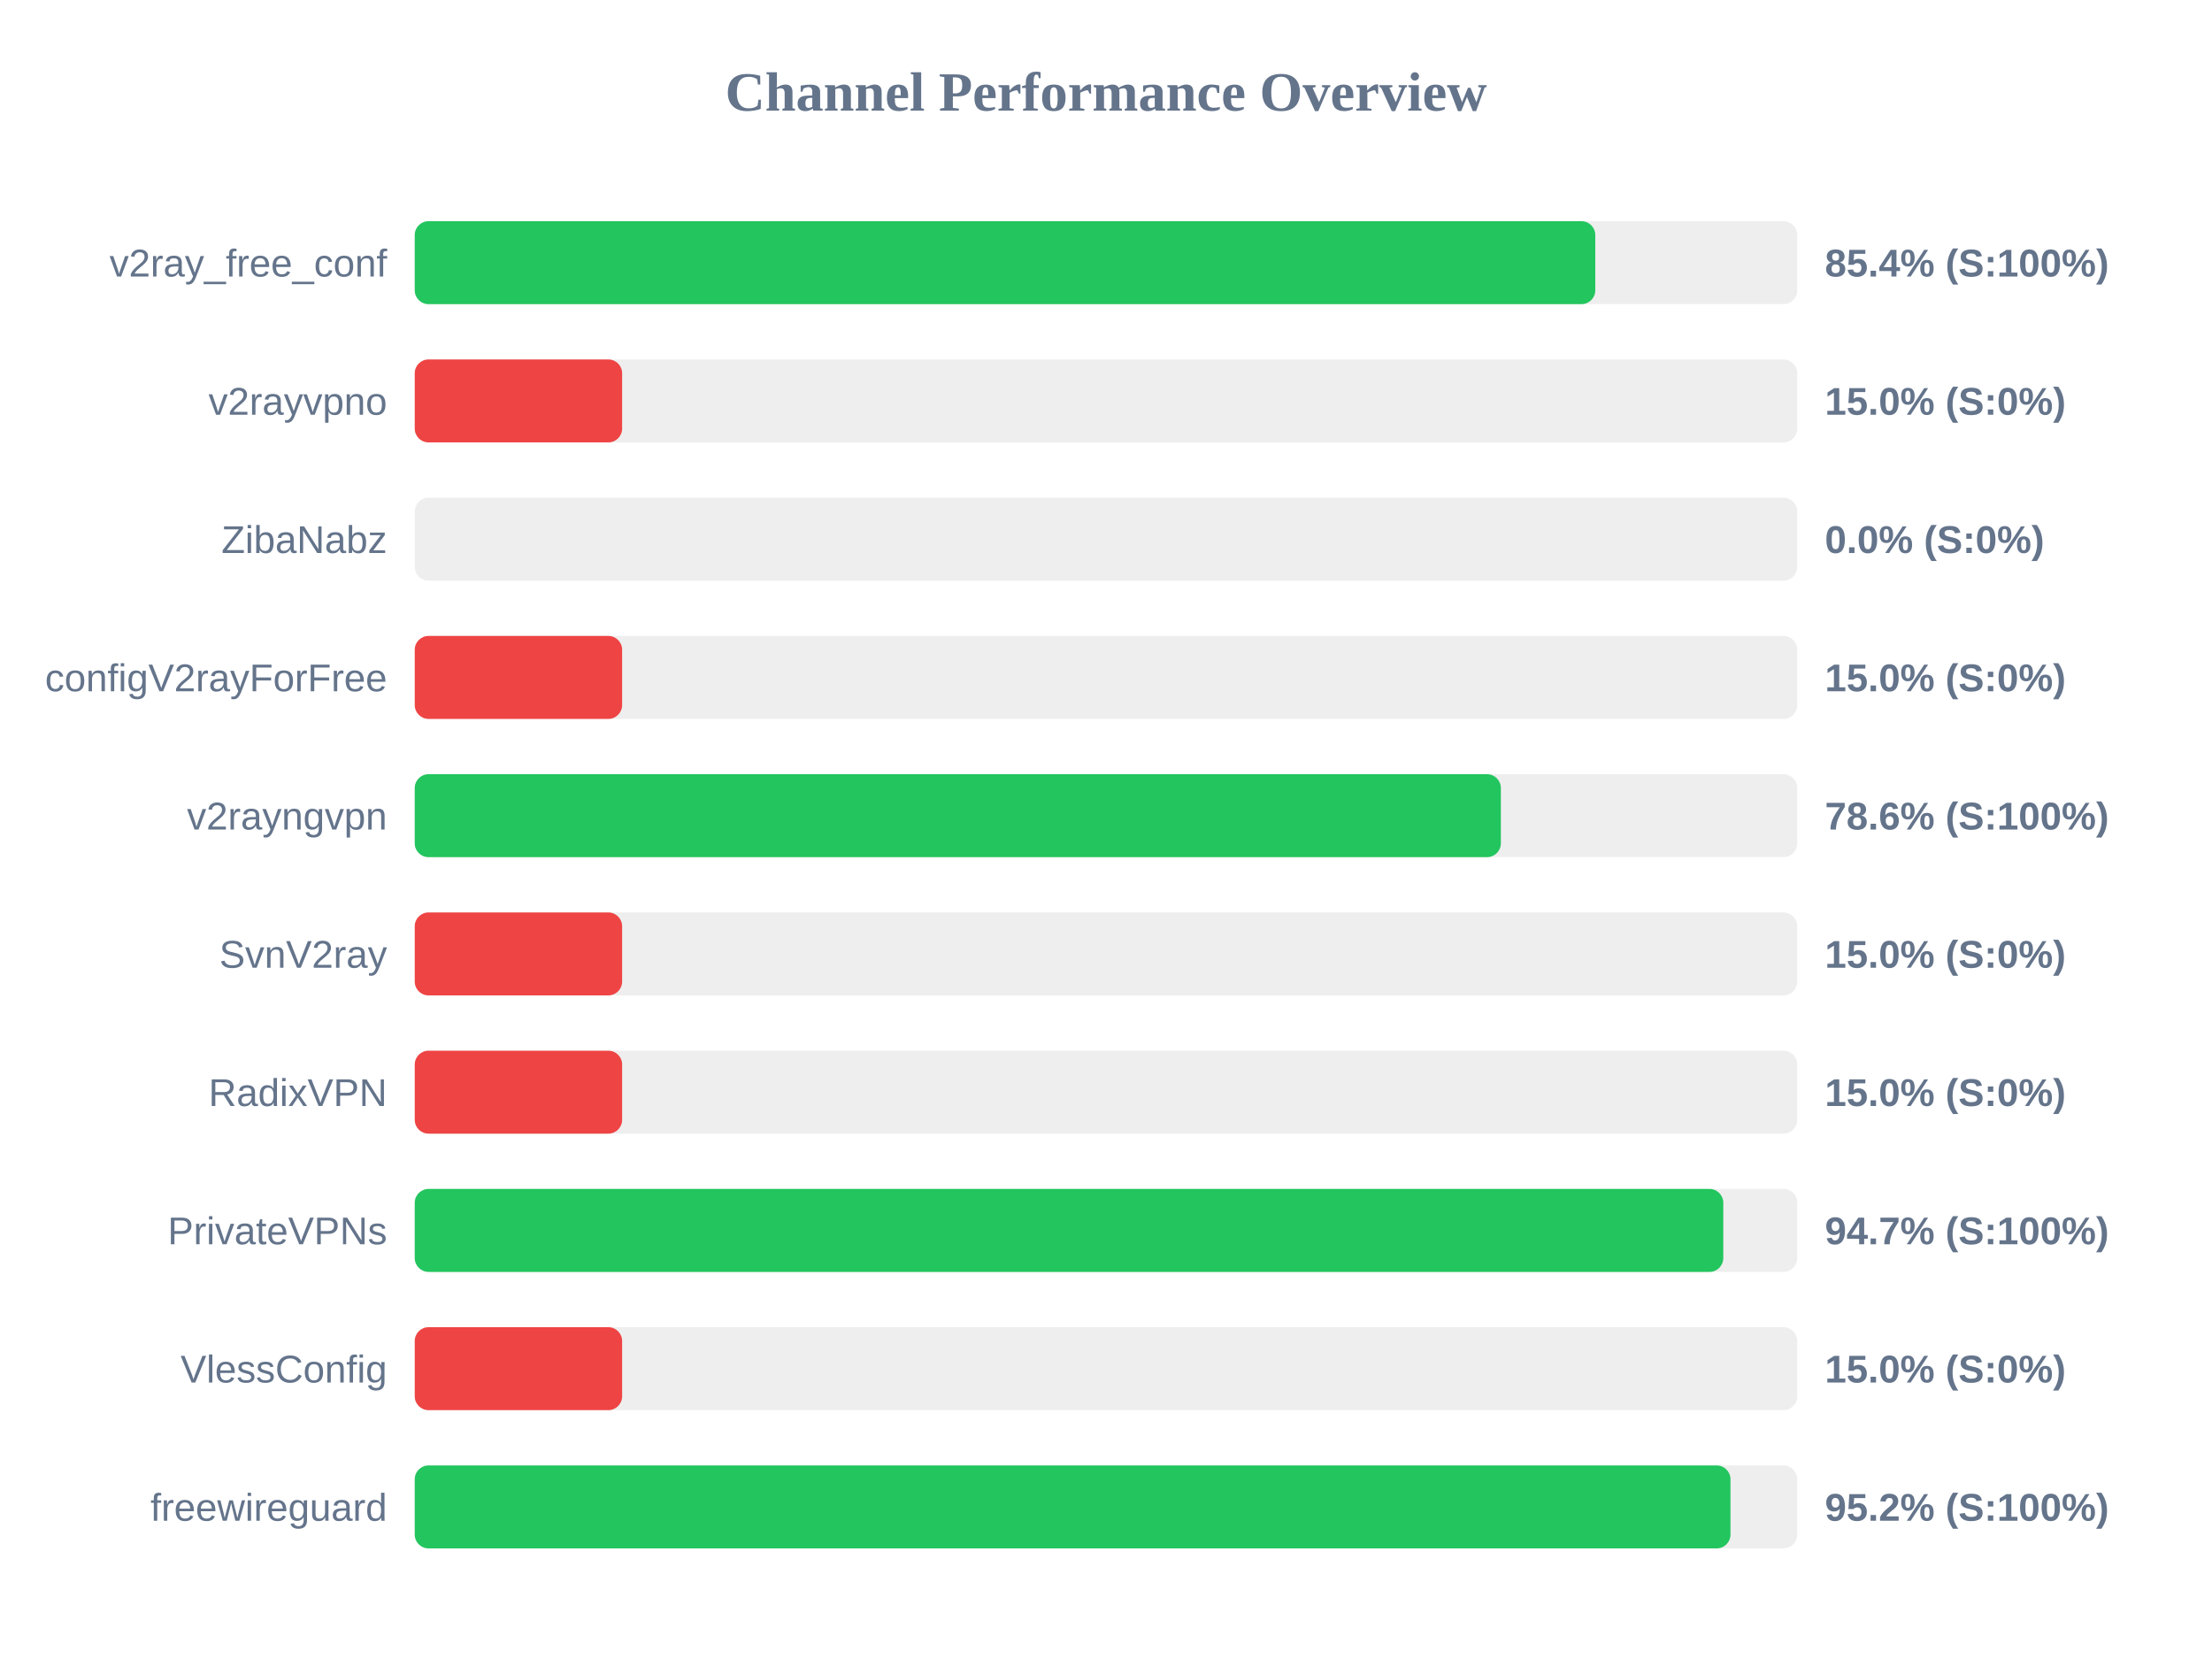
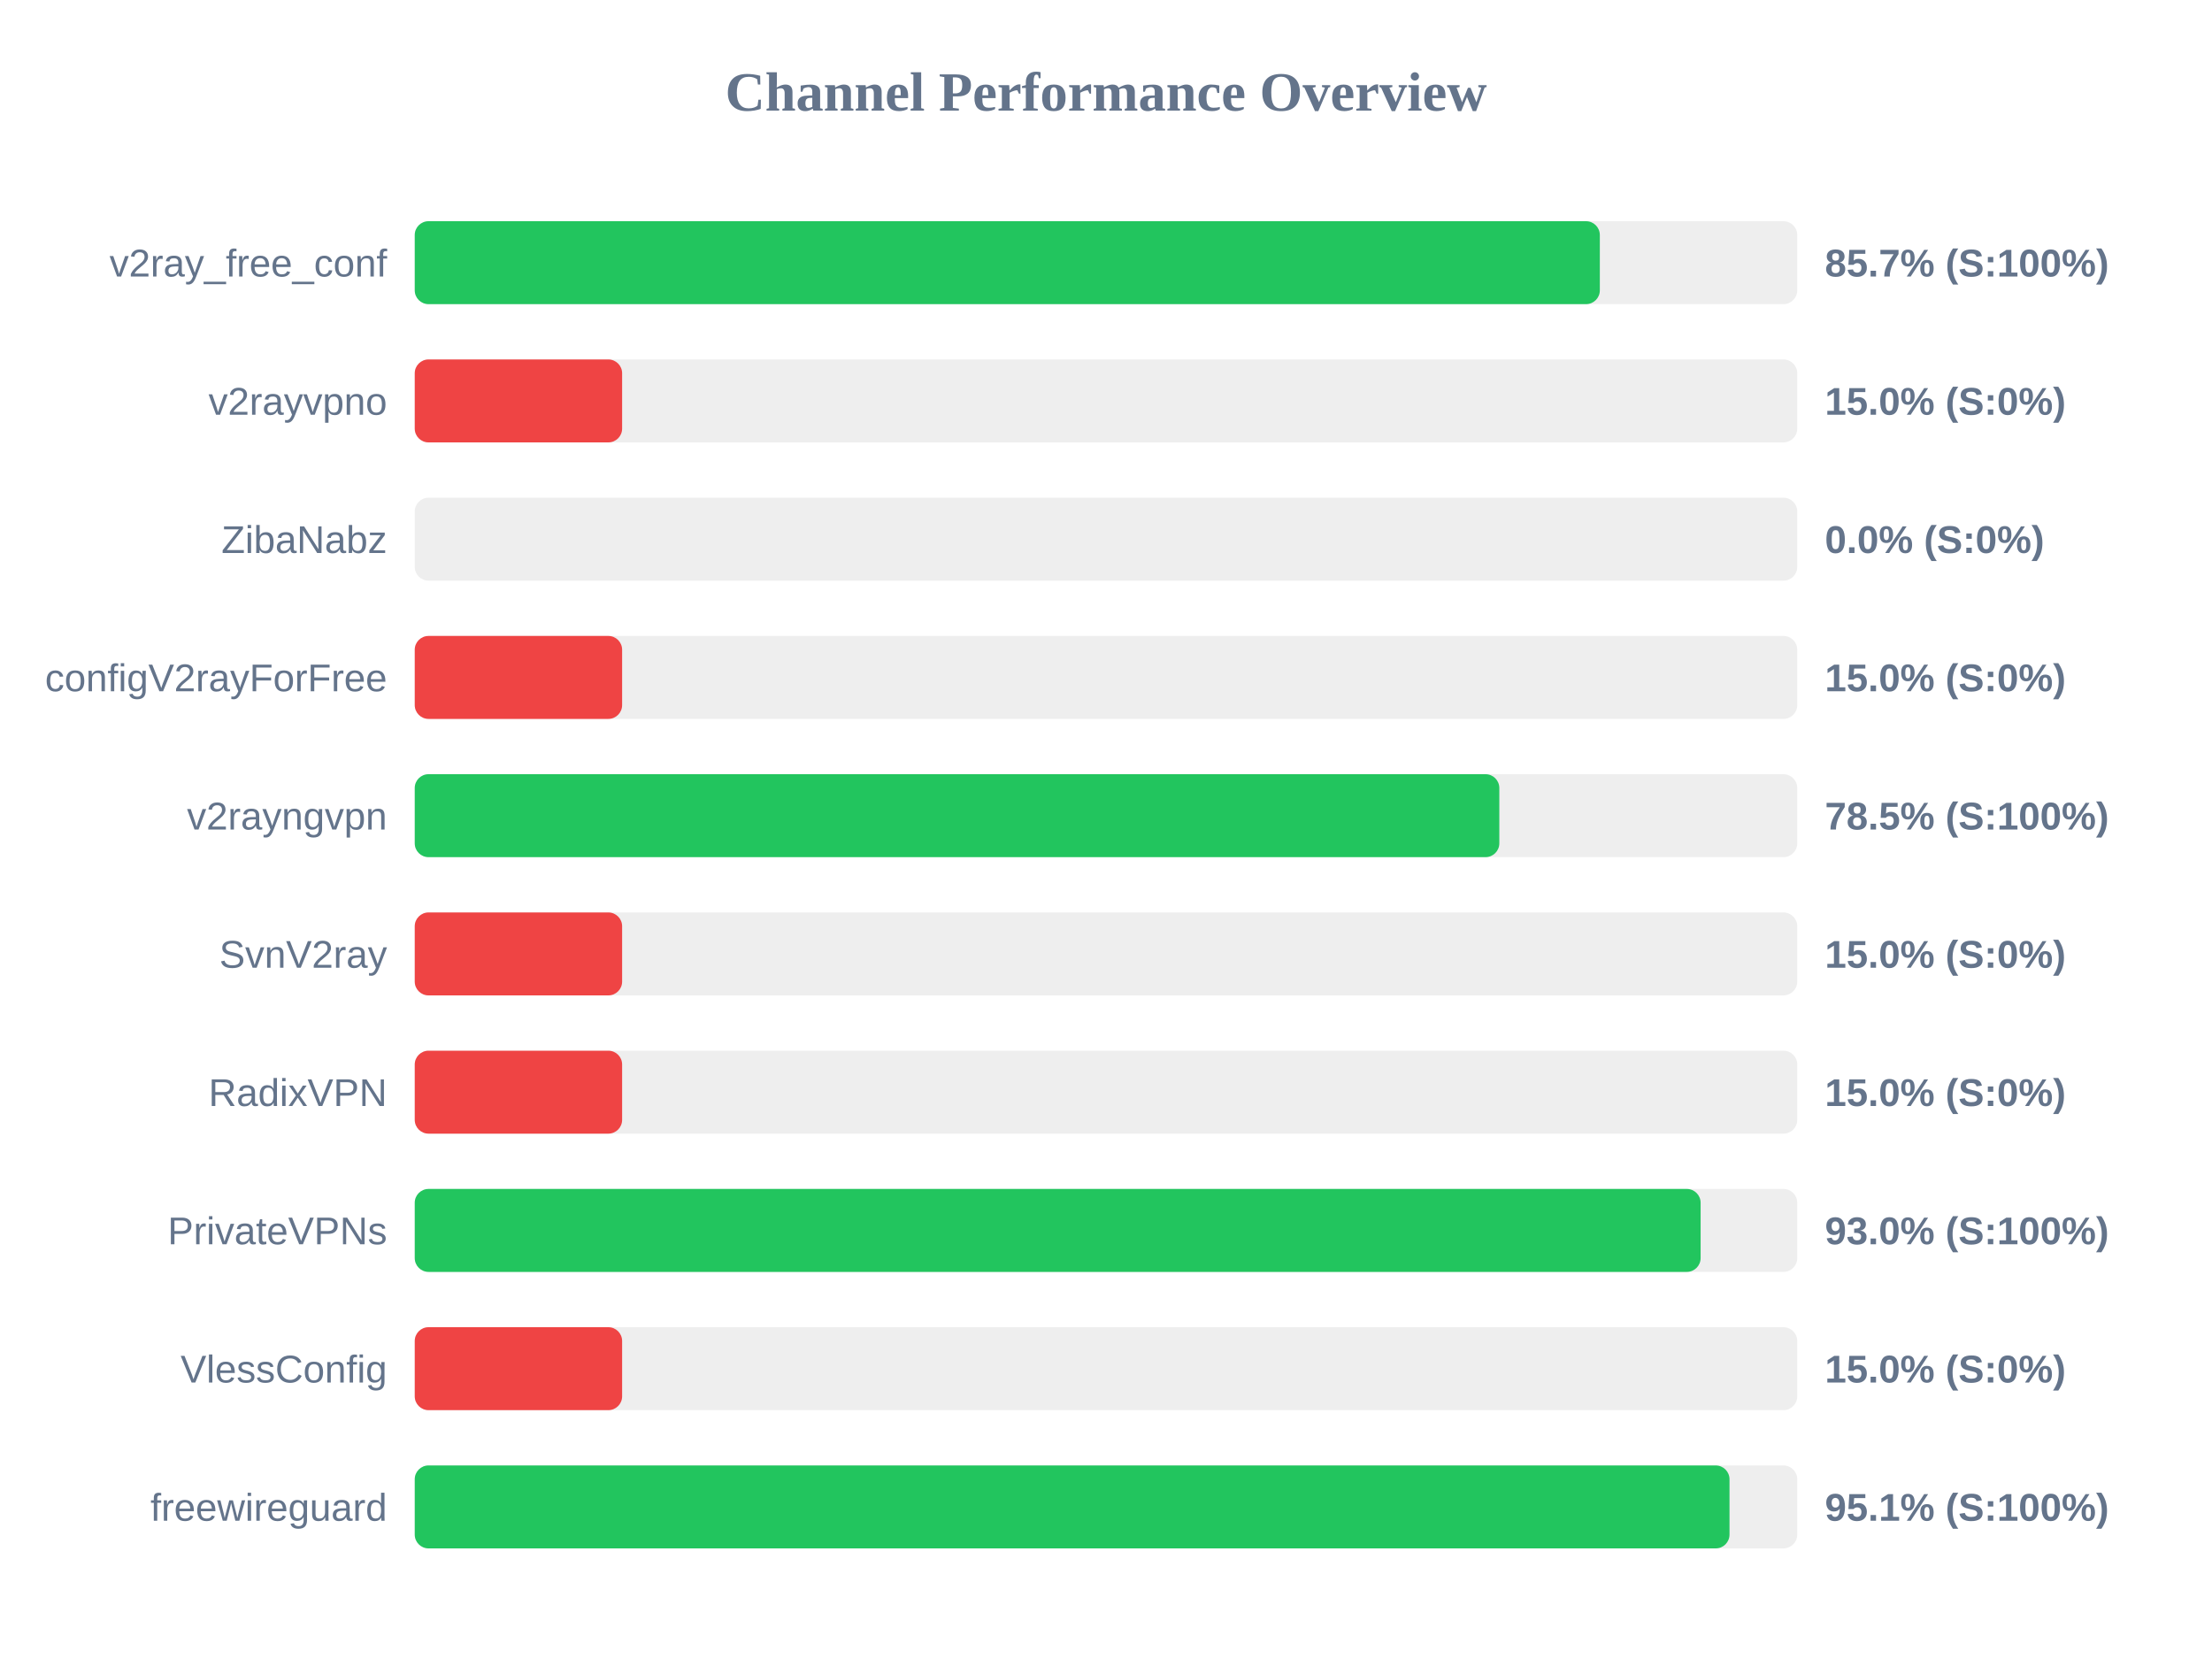
<svg xmlns="http://www.w3.org/2000/svg" width="800" height="600" version="1.1">
  <style>
        .row { font: 14px Arial; fill: #64748b; }
        .score { font: bold 14px Arial; fill: #64748b; }
    </style>
  <text x="400" y="40" text-anchor="middle" font-size="20px" font-weight="bold" fill="#64748b">Channel Performance Overview</text>
  <rect x="150" y="80" width="500" height="30" fill="#eee" rx="5" />
-   <rect x="150" y="80" width="426.95" height="30" fill="#22c55e" rx="5" />
+   <rect x="150" y="80" width="428.6" height="30" fill="#22c55e" rx="5" />
  <text x="140" y="100" text-anchor="end" class="row">v2ray_free_conf</text>
-   <text x="660" y="100" text-anchor="start" class="score">85.4% (S:100%)</text>
+   <text x="660" y="100" text-anchor="start" class="score">85.7% (S:100%)</text>
  <rect x="150" y="130" width="500" height="30" fill="#eee" rx="5" />
  <rect x="150" y="130" width="75.0" height="30" fill="#ef4444" rx="5" />
  <text x="140" y="150" text-anchor="end" class="row">v2rayvpno</text>
  <text x="660" y="150" text-anchor="start" class="score">15.0% (S:0%)</text>
  <rect x="150" y="180" width="500" height="30" fill="#eee" rx="5" />
  <rect x="150" y="180" width="0.0" height="30" fill="#ef4444" rx="5" />
  <text x="140" y="200" text-anchor="end" class="row">ZibaNabz</text>
  <text x="660" y="200" text-anchor="start" class="score">0.0% (S:0%)</text>
  <rect x="150" y="230" width="500" height="30" fill="#eee" rx="5" />
  <rect x="150" y="230" width="75.0" height="30" fill="#ef4444" rx="5" />
  <text x="140" y="250" text-anchor="end" class="row">configV2rayForFree</text>
  <text x="660" y="250" text-anchor="start" class="score">15.0% (S:0%)</text>
  <rect x="150" y="280" width="500" height="30" fill="#eee" rx="5" />
-   <rect x="150" y="280" width="392.8" height="30" fill="#22c55e" rx="5" />
+   <rect x="150" y="280" width="392.25" height="30" fill="#22c55e" rx="5" />
  <text x="140" y="300" text-anchor="end" class="row">v2rayngvpn</text>
-   <text x="660" y="300" text-anchor="start" class="score">78.6% (S:100%)</text>
+   <text x="660" y="300" text-anchor="start" class="score">78.5% (S:100%)</text>
  <rect x="150" y="330" width="500" height="30" fill="#eee" rx="5" />
  <rect x="150" y="330" width="75.0" height="30" fill="#ef4444" rx="5" />
  <text x="140" y="350" text-anchor="end" class="row">SvnV2ray</text>
  <text x="660" y="350" text-anchor="start" class="score">15.0% (S:0%)</text>
  <rect x="150" y="380" width="500" height="30" fill="#eee" rx="5" />
  <rect x="150" y="380" width="75.0" height="30" fill="#ef4444" rx="5" />
  <text x="140" y="400" text-anchor="end" class="row">RadixVPN</text>
  <text x="660" y="400" text-anchor="start" class="score">15.0% (S:0%)</text>
  <rect x="150" y="430" width="500" height="30" fill="#eee" rx="5" />
-   <rect x="150" y="430" width="473.25" height="30" fill="#22c55e" rx="5" />
+   <rect x="150" y="430" width="465.05" height="30" fill="#22c55e" rx="5" />
  <text x="140" y="450" text-anchor="end" class="row">PrivateVPNs</text>
-   <text x="660" y="450" text-anchor="start" class="score">94.7% (S:100%)</text>
+   <text x="660" y="450" text-anchor="start" class="score">93.0% (S:100%)</text>
  <rect x="150" y="480" width="500" height="30" fill="#eee" rx="5" />
  <rect x="150" y="480" width="75.0" height="30" fill="#ef4444" rx="5" />
  <text x="140" y="500" text-anchor="end" class="row">VlessConfig</text>
  <text x="660" y="500" text-anchor="start" class="score">15.0% (S:0%)</text>
  <rect x="150" y="530" width="500" height="30" fill="#eee" rx="5" />
-   <rect x="150" y="530" width="475.85" height="30" fill="#22c55e" rx="5" />
+   <rect x="150" y="530" width="475.5" height="30" fill="#22c55e" rx="5" />
  <text x="140" y="550" text-anchor="end" class="row">freewireguard</text>
-   <text x="660" y="550" text-anchor="start" class="score">95.2% (S:100%)</text>
+   <text x="660" y="550" text-anchor="start" class="score">95.1% (S:100%)</text>
</svg>
